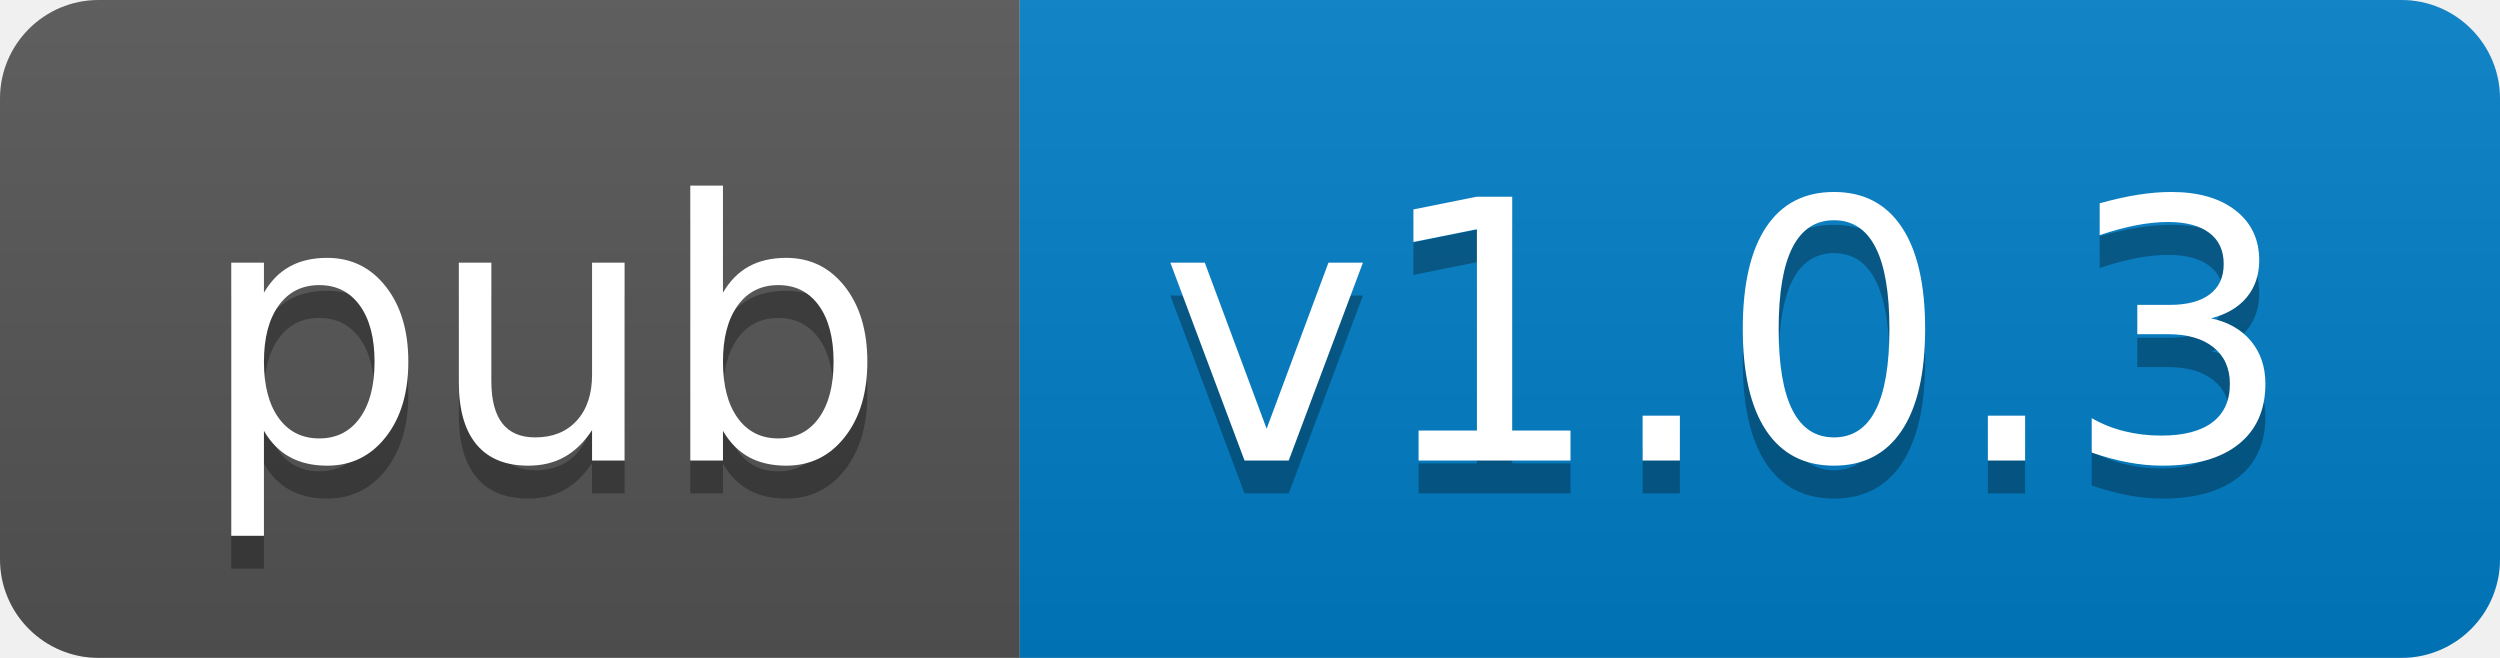
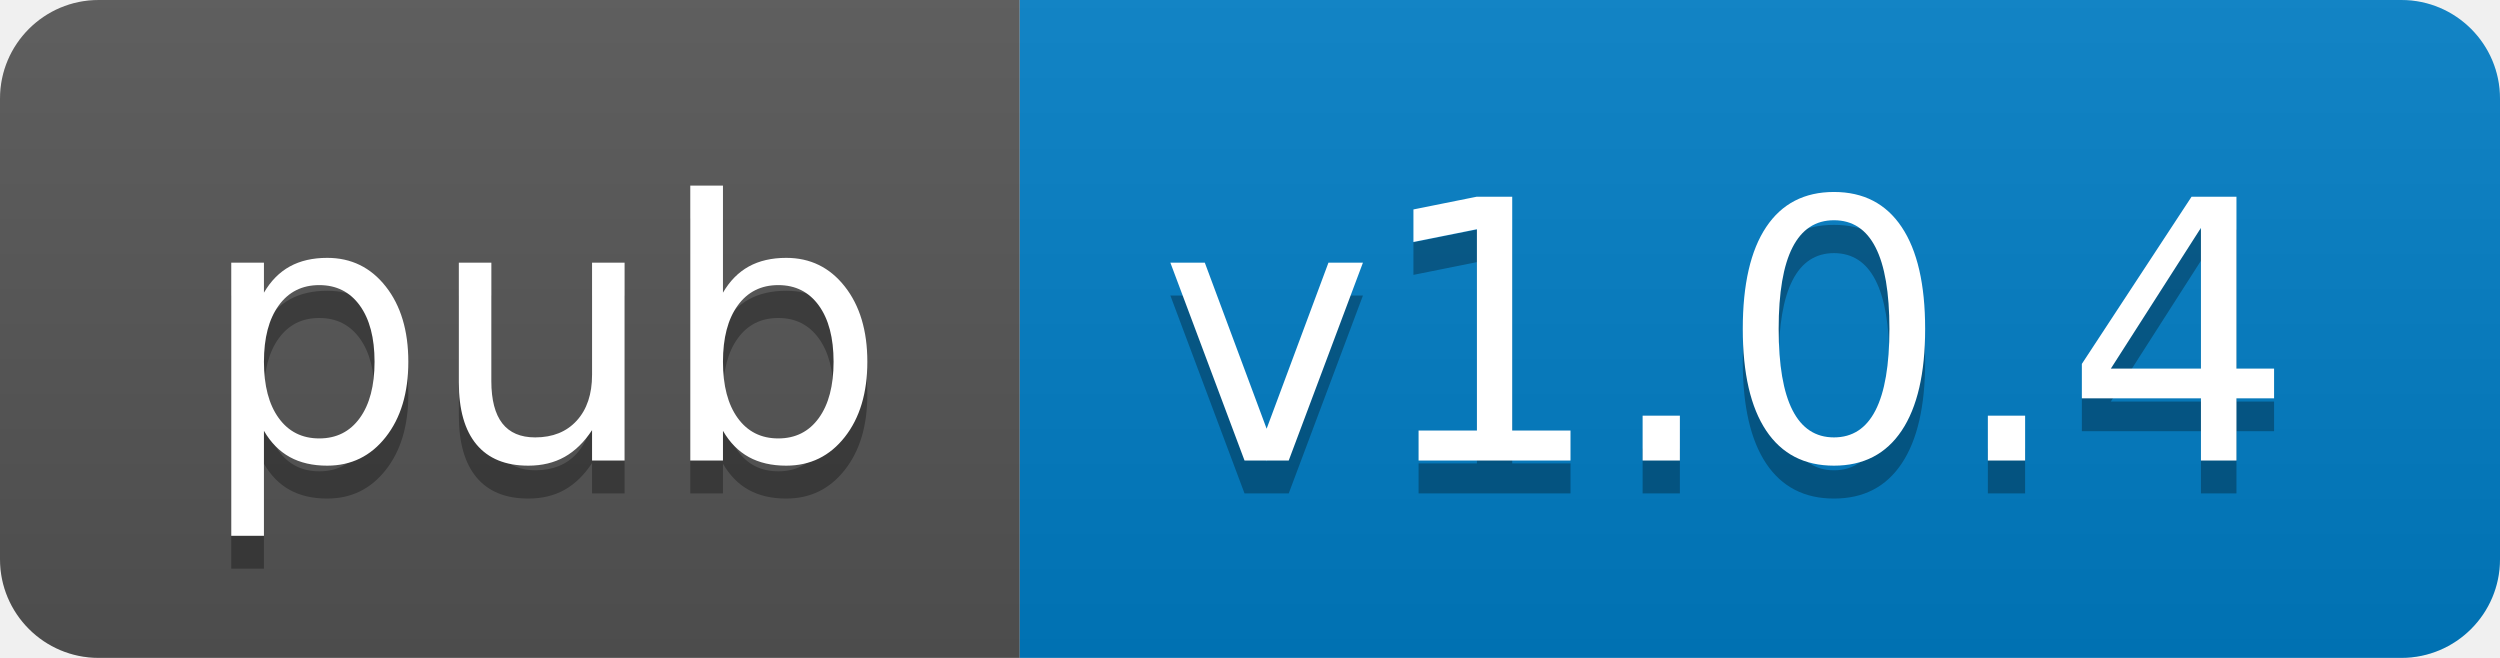
- <svg xmlns="http://www.w3.org/2000/svg" width="76" height="20" role="img" aria-label="pub: v1.0.3">
+ <svg xmlns="http://www.w3.org/2000/svg" width="76" height="20" role="img" aria-label="pub: v1.0.4">
  <linearGradient id="s" x2="0" y2="100%">
    <stop offset="0" stop-color="#bbb" stop-opacity=".1" />
    <stop offset="1" stop-opacity=".1" />
  </linearGradient>
  <clipPath id="r">
    <rect width="76" height="20" rx="3" fill="#fff" />
  </clipPath>
  <g clip-path="url(#r)">
    <rect width="31" height="20" fill="#555" />
    <rect x="31" width="45" height="20" fill="#007ec6" />
    <rect width="76" height="20" fill="url(#s)" />
  </g>
  <g fill="#fff" text-anchor="middle" font-family="Verdana,Geneva,DejaVu Sans,sans-serif" text-rendering="geometricPrecision" font-size="110">
    <text aria-hidden="true" x="165" y="150" fill="#010101" fill-opacity=".3" transform="scale(.1)" textLength="210">pub</text>
    <text x="165" y="140" transform="scale(.1)" fill="#fff" textLength="210">pub</text>
-     <text aria-hidden="true" x="525" y="150" fill="#010101" fill-opacity=".3" transform="scale(.1)" textLength="350">v1.0.3</text>
-     <text x="525" y="140" transform="scale(.1)" fill="#fff" textLength="350">v1.0.3</text>
+     <text aria-hidden="true" x="525" y="150" fill="#010101" fill-opacity=".3" transform="scale(.1)" textLength="350">v1.0.4</text>
+     <text x="525" y="140" transform="scale(.1)" fill="#fff" textLength="350">v1.0.4</text>
  </g>
</svg>
